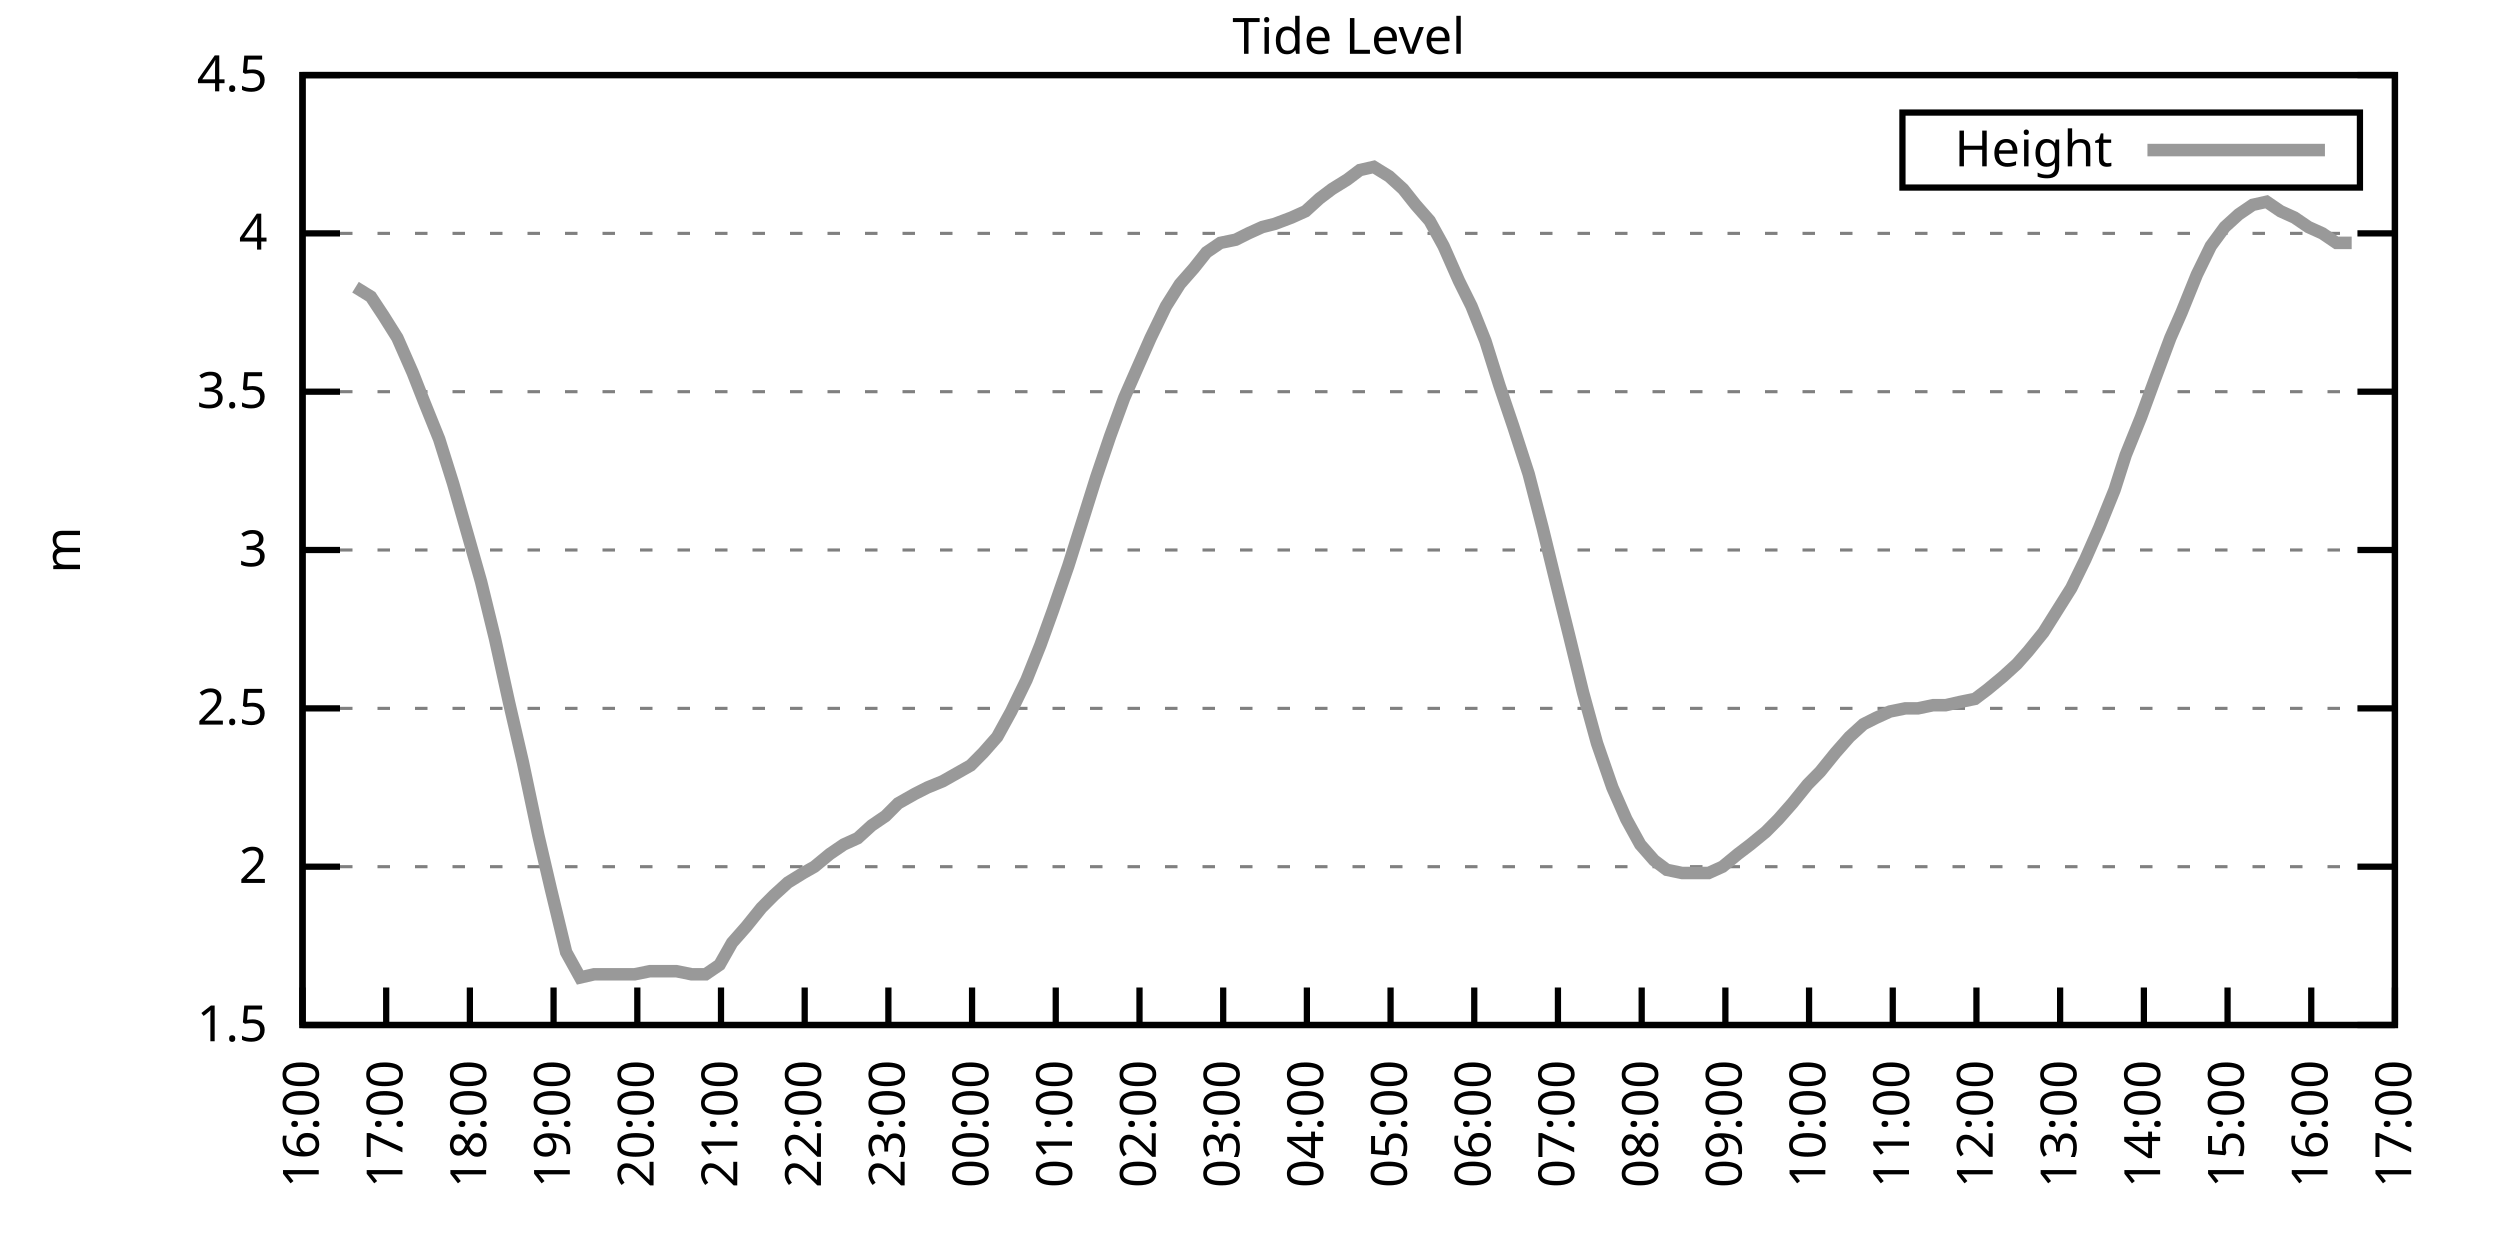
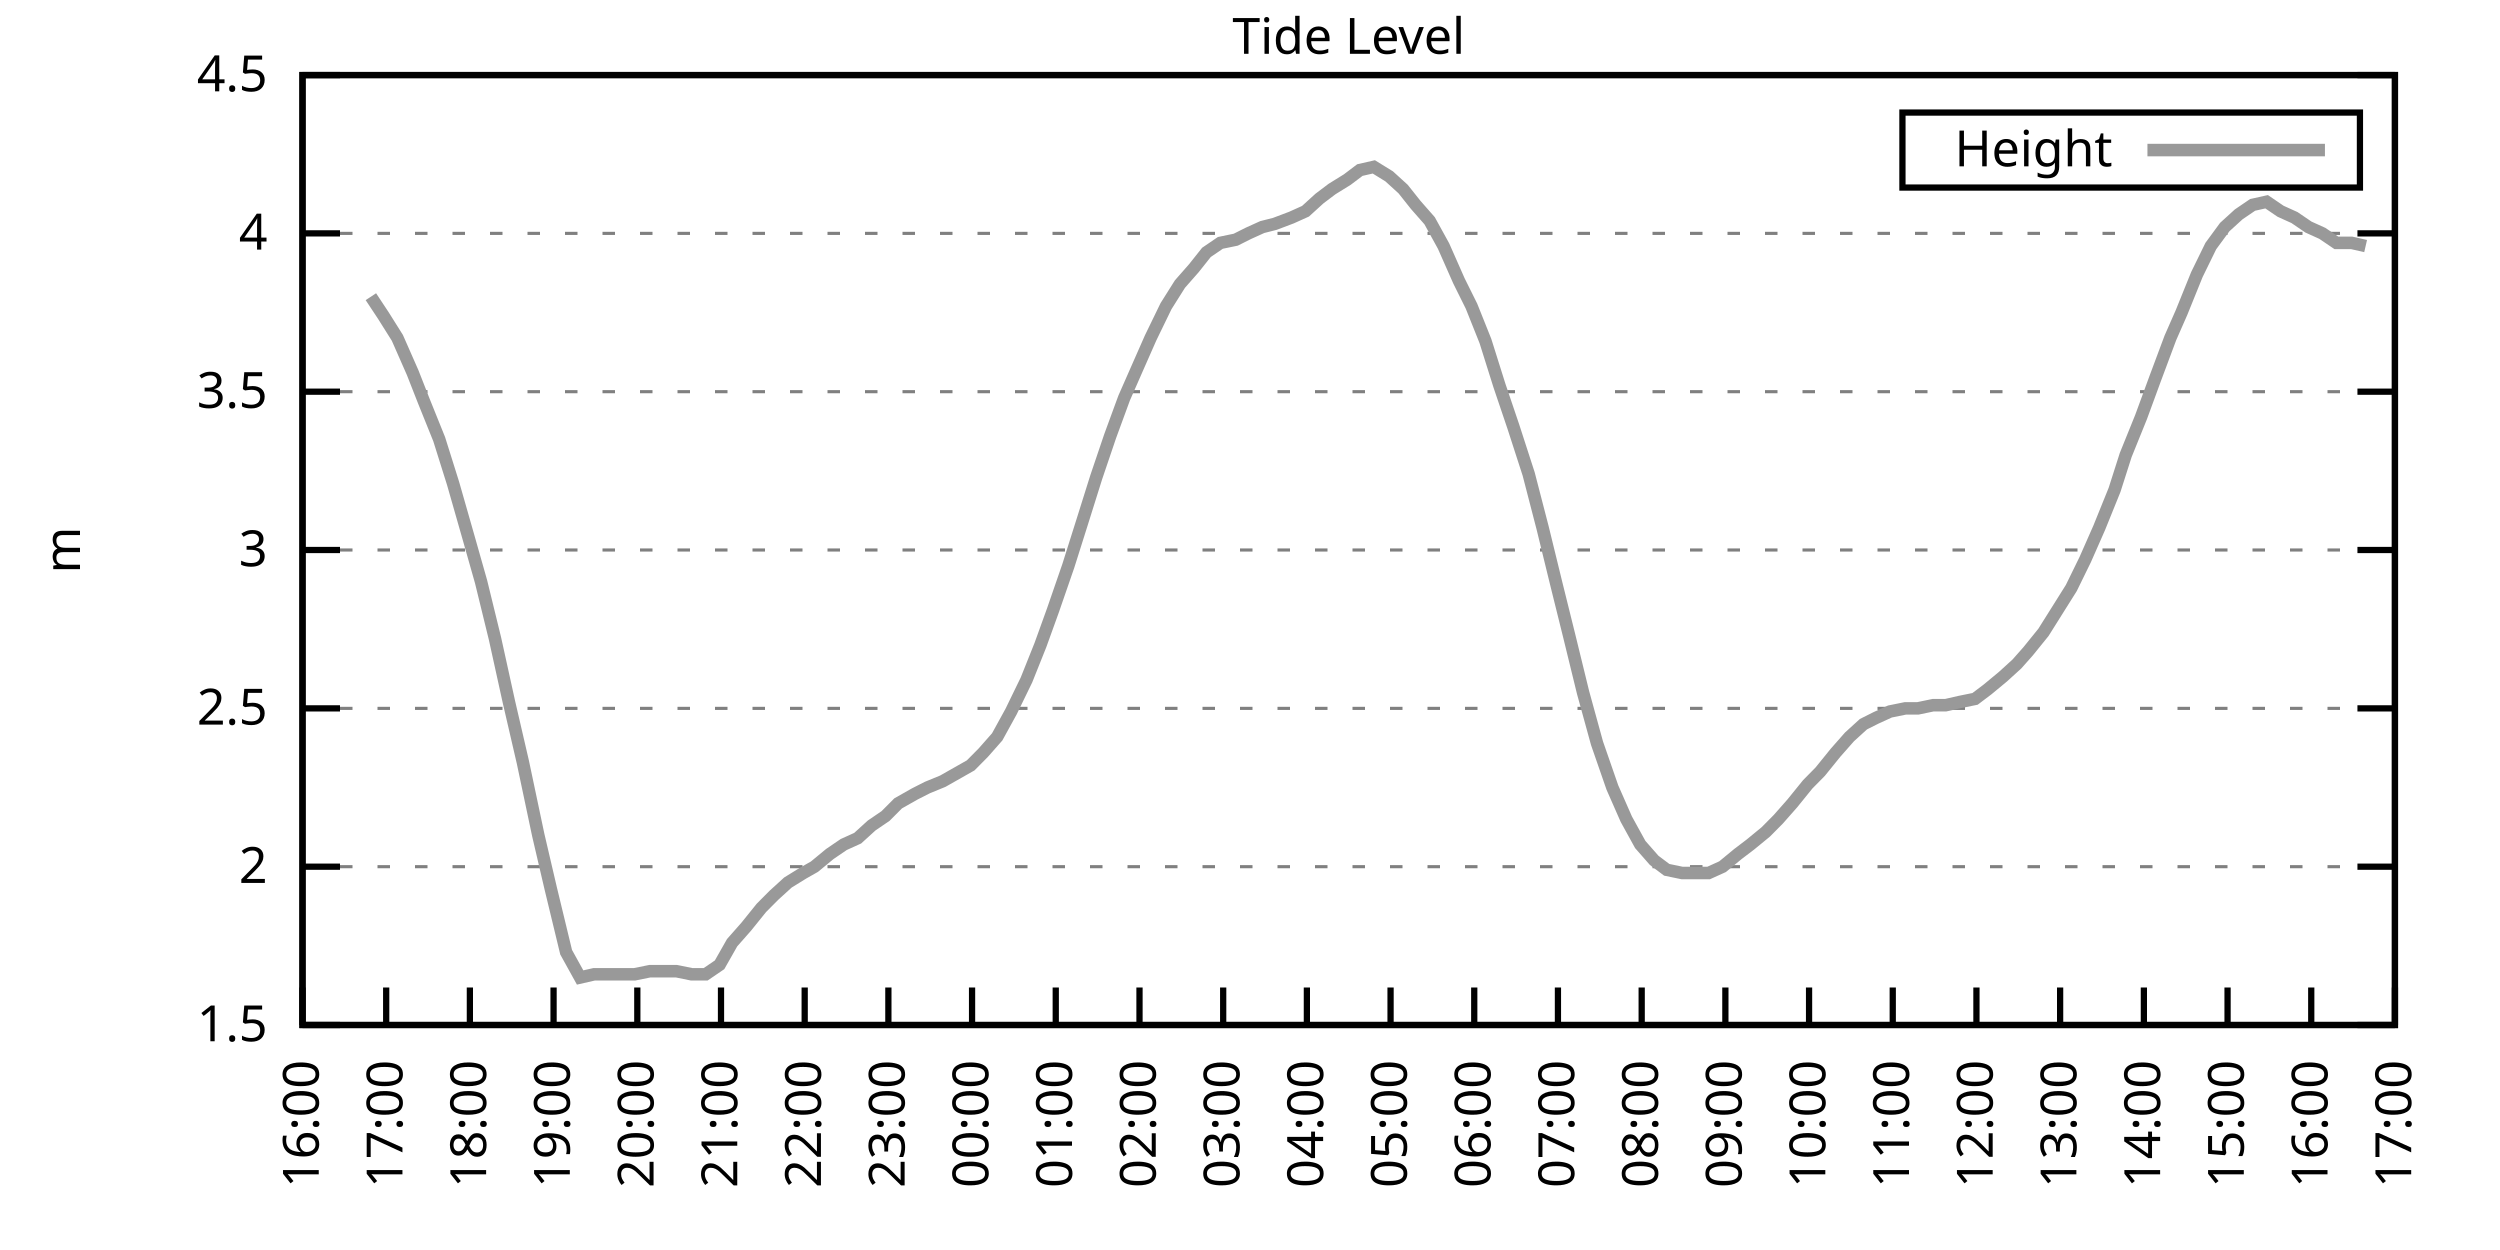
<svg xmlns="http://www.w3.org/2000/svg" xmlns:xlink="http://www.w3.org/1999/xlink" width="400" height="200" viewBox="0 0 400 200">
  <g id="gnuplot_canvas">
    <rect x="0" y="0" width="400" height="200" fill="none" />
    <defs>
      <circle id="gpDot" r="0.5" stroke-width="0.5" stroke="currentColor" />
      <path id="gpPt0" stroke-width="0.333" stroke="currentColor" d="M-1,0 h2 M0,-1 v2" />
      <path id="gpPt1" stroke-width="0.333" stroke="currentColor" d="M-1,-1 L1,1 M1,-1 L-1,1" />
      <path id="gpPt2" stroke-width="0.333" stroke="currentColor" d="M-1,0 L1,0 M0,-1 L0,1 M-1,-1 L1,1 M-1,1 L1,-1" />
      <rect id="gpPt3" stroke-width="0.333" stroke="currentColor" x="-1" y="-1" width="2" height="2" />
      <rect id="gpPt4" stroke-width="0.333" stroke="currentColor" fill="currentColor" x="-1" y="-1" width="2" height="2" />
      <circle id="gpPt5" stroke-width="0.333" stroke="currentColor" cx="0" cy="0" r="1" />
      <use xlink:href="#gpPt5" id="gpPt6" fill="currentColor" stroke="none" />
      <path id="gpPt7" stroke-width="0.333" stroke="currentColor" d="M0,-1.33 L-1.33,0.67 L1.33,0.67 z" />
      <use xlink:href="#gpPt7" id="gpPt8" fill="currentColor" stroke="none" />
      <use xlink:href="#gpPt7" id="gpPt9" stroke="currentColor" transform="rotate(180)" />
      <use xlink:href="#gpPt9" id="gpPt10" fill="currentColor" stroke="none" />
      <use xlink:href="#gpPt3" id="gpPt11" stroke="currentColor" transform="rotate(45)" />
      <use xlink:href="#gpPt11" id="gpPt12" fill="currentColor" stroke="none" />
      <path id="gpPt13" stroke-width="0.333" stroke="currentColor" d="M0,1.330 L1.265,0.411 L0.782,-1.067 L-0.782,-1.076 L-1.265,0.411 z" />
      <use xlink:href="#gpPt13" id="gpPt14" fill="currentColor" stroke="none" />
      <filter id="textbox" filterUnits="objectBoundingBox" x="0" y="0" height="1" width="1">
        <feFlood flood-color="white" flood-opacity="1" result="bgnd" />
        <feComposite in="SourceGraphic" in2="bgnd" operator="atop" />
      </filter>
      <filter id="greybox" filterUnits="objectBoundingBox" x="0" y="0" height="1" width="1">
        <feFlood flood-color="lightgrey" flood-opacity="1" result="grey" />
        <feComposite in="SourceGraphic" in2="grey" operator="atop" />
      </filter>
    </defs>
    <g fill="none" color="white" stroke="currentColor" stroke-width="1.00" stroke-linecap="butt" stroke-linejoin="miter">
</g>
    <g fill="none" color="black" stroke="currentColor" stroke-width="1.00" stroke-linecap="butt" stroke-linejoin="miter">
      <g stroke="none" shape-rendering="crispEdges">
        <polygon fill="rgb(255, 255, 255)" points="48.40,164.00 383.18,164.00 383.18,12.02 48.40,12.02 " />
      </g>
    </g>
    <g fill="none" color="black" stroke="currentColor" stroke-width="1.00" stroke-linecap="butt" stroke-linejoin="miter">
</g>
    <g fill="none" color="black" stroke="black" stroke-width="0.50" stroke-linecap="butt" stroke-linejoin="miter">
</g>
    <g fill="none" color="gray" stroke="currentColor" stroke-width="0.50" stroke-linecap="butt" stroke-linejoin="miter">
      <path stroke="gray" stroke-dasharray="2,4" class="gridline" d="M48.40,164.00 L383.19,164.00  " />
    </g>
    <g fill="none" color="gray" stroke="gray" stroke-width="1.00" stroke-linecap="butt" stroke-linejoin="miter">
</g>
    <g fill="none" color="black" stroke="currentColor" stroke-width="1.00" stroke-linecap="butt" stroke-linejoin="miter">
      <path stroke="black" d="M48.40,164.00 L54.40,164.00 M383.19,164.00 L377.19,164.00  " />
      <g transform="translate(42.80,166.60)" stroke="none" fill="black" font-family="Sans" font-size="8.00" text-anchor="end">
        <text>
          <tspan font-family="Sans"> 1.5</tspan>
        </text>
      </g>
    </g>
    <g fill="none" color="black" stroke="currentColor" stroke-width="1.00" stroke-linecap="butt" stroke-linejoin="miter">
</g>
    <g fill="none" color="black" stroke="black" stroke-width="0.50" stroke-linecap="butt" stroke-linejoin="miter">
</g>
    <g fill="none" color="gray" stroke="currentColor" stroke-width="0.50" stroke-linecap="butt" stroke-linejoin="miter">
      <path stroke="gray" stroke-dasharray="2,4" class="gridline" d="M48.40,138.67 L383.19,138.67  " />
    </g>
    <g fill="none" color="gray" stroke="gray" stroke-width="1.00" stroke-linecap="butt" stroke-linejoin="miter">
</g>
    <g fill="none" color="black" stroke="currentColor" stroke-width="1.00" stroke-linecap="butt" stroke-linejoin="miter">
      <path stroke="black" d="M48.40,138.67 L54.40,138.67 M383.19,138.67 L377.19,138.67  " />
      <g transform="translate(42.80,141.27)" stroke="none" fill="black" font-family="Sans" font-size="8.00" text-anchor="end">
        <text>
          <tspan font-family="Sans"> 2</tspan>
        </text>
      </g>
    </g>
    <g fill="none" color="black" stroke="currentColor" stroke-width="1.00" stroke-linecap="butt" stroke-linejoin="miter">
</g>
    <g fill="none" color="black" stroke="black" stroke-width="0.50" stroke-linecap="butt" stroke-linejoin="miter">
</g>
    <g fill="none" color="gray" stroke="currentColor" stroke-width="0.50" stroke-linecap="butt" stroke-linejoin="miter">
      <path stroke="gray" stroke-dasharray="2,4" class="gridline" d="M48.40,113.34 L383.19,113.34  " />
    </g>
    <g fill="none" color="gray" stroke="gray" stroke-width="1.00" stroke-linecap="butt" stroke-linejoin="miter">
</g>
    <g fill="none" color="black" stroke="currentColor" stroke-width="1.00" stroke-linecap="butt" stroke-linejoin="miter">
      <path stroke="black" d="M48.40,113.34 L54.40,113.34 M383.19,113.34 L377.19,113.34  " />
      <g transform="translate(42.80,115.94)" stroke="none" fill="black" font-family="Sans" font-size="8.00" text-anchor="end">
        <text>
          <tspan font-family="Sans"> 2.5</tspan>
        </text>
      </g>
    </g>
    <g fill="none" color="black" stroke="currentColor" stroke-width="1.00" stroke-linecap="butt" stroke-linejoin="miter">
</g>
    <g fill="none" color="black" stroke="black" stroke-width="0.50" stroke-linecap="butt" stroke-linejoin="miter">
</g>
    <g fill="none" color="gray" stroke="currentColor" stroke-width="0.50" stroke-linecap="butt" stroke-linejoin="miter">
      <path stroke="gray" stroke-dasharray="2,4" class="gridline" d="M48.40,88.00 L383.19,88.00  " />
    </g>
    <g fill="none" color="gray" stroke="gray" stroke-width="1.00" stroke-linecap="butt" stroke-linejoin="miter">
</g>
    <g fill="none" color="black" stroke="currentColor" stroke-width="1.00" stroke-linecap="butt" stroke-linejoin="miter">
      <path stroke="black" d="M48.40,88.00 L54.40,88.00 M383.19,88.00 L377.19,88.00  " />
      <g transform="translate(42.80,90.60)" stroke="none" fill="black" font-family="Sans" font-size="8.00" text-anchor="end">
        <text>
          <tspan font-family="Sans"> 3</tspan>
        </text>
      </g>
    </g>
    <g fill="none" color="black" stroke="currentColor" stroke-width="1.00" stroke-linecap="butt" stroke-linejoin="miter">
</g>
    <g fill="none" color="black" stroke="black" stroke-width="0.50" stroke-linecap="butt" stroke-linejoin="miter">
</g>
    <g fill="none" color="gray" stroke="currentColor" stroke-width="0.50" stroke-linecap="butt" stroke-linejoin="miter">
      <path stroke="gray" stroke-dasharray="2,4" class="gridline" d="M48.40,62.67 L383.19,62.67  " />
    </g>
    <g fill="none" color="gray" stroke="gray" stroke-width="1.00" stroke-linecap="butt" stroke-linejoin="miter">
</g>
    <g fill="none" color="black" stroke="currentColor" stroke-width="1.00" stroke-linecap="butt" stroke-linejoin="miter">
      <path stroke="black" d="M48.40,62.67 L54.40,62.67 M383.19,62.67 L377.19,62.67  " />
      <g transform="translate(42.80,65.27)" stroke="none" fill="black" font-family="Sans" font-size="8.00" text-anchor="end">
        <text>
          <tspan font-family="Sans"> 3.5</tspan>
        </text>
      </g>
    </g>
    <g fill="none" color="black" stroke="currentColor" stroke-width="1.00" stroke-linecap="butt" stroke-linejoin="miter">
</g>
    <g fill="none" color="black" stroke="black" stroke-width="0.50" stroke-linecap="butt" stroke-linejoin="miter">
</g>
    <g fill="none" color="gray" stroke="currentColor" stroke-width="0.50" stroke-linecap="butt" stroke-linejoin="miter">
      <path stroke="gray" stroke-dasharray="2,4" class="gridline" d="M48.40,37.34 L383.19,37.34  " />
    </g>
    <g fill="none" color="gray" stroke="gray" stroke-width="1.00" stroke-linecap="butt" stroke-linejoin="miter">
</g>
    <g fill="none" color="black" stroke="currentColor" stroke-width="1.00" stroke-linecap="butt" stroke-linejoin="miter">
      <path stroke="black" d="M48.40,37.34 L54.40,37.34 M383.19,37.34 L377.19,37.34  " />
      <g transform="translate(42.80,39.94)" stroke="none" fill="black" font-family="Sans" font-size="8.00" text-anchor="end">
        <text>
          <tspan font-family="Sans"> 4</tspan>
        </text>
      </g>
    </g>
    <g fill="none" color="black" stroke="currentColor" stroke-width="1.00" stroke-linecap="butt" stroke-linejoin="miter">
</g>
    <g fill="none" color="black" stroke="black" stroke-width="0.50" stroke-linecap="butt" stroke-linejoin="miter">
</g>
    <g fill="none" color="gray" stroke="currentColor" stroke-width="0.50" stroke-linecap="butt" stroke-linejoin="miter">
      <path stroke="gray" stroke-dasharray="2,4" class="gridline" d="M48.40,12.01 L383.19,12.01  " />
    </g>
    <g fill="none" color="gray" stroke="gray" stroke-width="1.00" stroke-linecap="butt" stroke-linejoin="miter">
</g>
    <g fill="none" color="black" stroke="currentColor" stroke-width="1.00" stroke-linecap="butt" stroke-linejoin="miter">
      <path stroke="black" d="M48.40,12.01 L54.40,12.01 M383.19,12.01 L377.19,12.01  " />
      <g transform="translate(42.80,14.61)" stroke="none" fill="black" font-family="Sans" font-size="8.00" text-anchor="end">
        <text>
          <tspan font-family="Sans"> 4.5</tspan>
        </text>
      </g>
    </g>
    <g fill="none" color="black" stroke="currentColor" stroke-width="1.00" stroke-linecap="butt" stroke-linejoin="miter">
      <path stroke="black" d="M48.40,164.00 L48.40,158.00  " />
      <g transform="translate(51.00,169.60) rotate(270.00)" stroke="none" fill="black" font-family="Sans" font-size="8.00" text-anchor="end">
        <text>
          <tspan font-family="Sans">16:00</tspan>
        </text>
      </g>
    </g>
    <g fill="none" color="black" stroke="currentColor" stroke-width="1.00" stroke-linecap="butt" stroke-linejoin="miter">
      <path stroke="black" d="M61.79,164.00 L61.79,158.00  " />
      <g transform="translate(64.39,169.60) rotate(270.00)" stroke="none" fill="black" font-family="Sans" font-size="8.00" text-anchor="end">
        <text>
          <tspan font-family="Sans">17:00</tspan>
        </text>
      </g>
    </g>
    <g fill="none" color="black" stroke="currentColor" stroke-width="1.00" stroke-linecap="butt" stroke-linejoin="miter">
      <path stroke="black" d="M75.18,164.00 L75.18,158.00  " />
      <g transform="translate(77.78,169.60) rotate(270.00)" stroke="none" fill="black" font-family="Sans" font-size="8.00" text-anchor="end">
        <text>
          <tspan font-family="Sans">18:00</tspan>
        </text>
      </g>
    </g>
    <g fill="none" color="black" stroke="currentColor" stroke-width="1.00" stroke-linecap="butt" stroke-linejoin="miter">
      <path stroke="black" d="M88.57,164.00 L88.57,158.00  " />
      <g transform="translate(91.17,169.60) rotate(270.00)" stroke="none" fill="black" font-family="Sans" font-size="8.00" text-anchor="end">
        <text>
          <tspan font-family="Sans">19:00</tspan>
        </text>
      </g>
    </g>
    <g fill="none" color="black" stroke="currentColor" stroke-width="1.00" stroke-linecap="butt" stroke-linejoin="miter">
      <path stroke="black" d="M101.97,164.00 L101.97,158.00  " />
      <g transform="translate(104.57,169.60) rotate(270.00)" stroke="none" fill="black" font-family="Sans" font-size="8.00" text-anchor="end">
        <text>
          <tspan font-family="Sans">20:00</tspan>
        </text>
      </g>
    </g>
    <g fill="none" color="black" stroke="currentColor" stroke-width="1.00" stroke-linecap="butt" stroke-linejoin="miter">
      <path stroke="black" d="M115.36,164.00 L115.36,158.00  " />
      <g transform="translate(117.96,169.60) rotate(270.00)" stroke="none" fill="black" font-family="Sans" font-size="8.00" text-anchor="end">
        <text>
          <tspan font-family="Sans">21:00</tspan>
        </text>
      </g>
    </g>
    <g fill="none" color="black" stroke="currentColor" stroke-width="1.00" stroke-linecap="butt" stroke-linejoin="miter">
      <path stroke="black" d="M128.75,164.00 L128.75,158.00  " />
      <g transform="translate(131.35,169.60) rotate(270.00)" stroke="none" fill="black" font-family="Sans" font-size="8.00" text-anchor="end">
        <text>
          <tspan font-family="Sans">22:00</tspan>
        </text>
      </g>
    </g>
    <g fill="none" color="black" stroke="currentColor" stroke-width="1.00" stroke-linecap="butt" stroke-linejoin="miter">
      <path stroke="black" d="M142.14,164.00 L142.14,158.00  " />
      <g transform="translate(144.74,169.60) rotate(270.00)" stroke="none" fill="black" font-family="Sans" font-size="8.00" text-anchor="end">
        <text>
          <tspan font-family="Sans">23:00</tspan>
        </text>
      </g>
    </g>
    <g fill="none" color="black" stroke="currentColor" stroke-width="1.00" stroke-linecap="butt" stroke-linejoin="miter">
      <path stroke="black" d="M155.53,164.00 L155.53,158.00  " />
      <g transform="translate(158.13,169.60) rotate(270.00)" stroke="none" fill="black" font-family="Sans" font-size="8.00" text-anchor="end">
        <text>
          <tspan font-family="Sans">00:00</tspan>
        </text>
      </g>
    </g>
    <g fill="none" color="black" stroke="currentColor" stroke-width="1.00" stroke-linecap="butt" stroke-linejoin="miter">
      <path stroke="black" d="M168.92,164.00 L168.92,158.00  " />
      <g transform="translate(171.52,169.60) rotate(270.00)" stroke="none" fill="black" font-family="Sans" font-size="8.00" text-anchor="end">
        <text>
          <tspan font-family="Sans">01:00</tspan>
        </text>
      </g>
    </g>
    <g fill="none" color="black" stroke="currentColor" stroke-width="1.00" stroke-linecap="butt" stroke-linejoin="miter">
      <path stroke="black" d="M182.32,164.00 L182.32,158.00  " />
      <g transform="translate(184.92,169.60) rotate(270.00)" stroke="none" fill="black" font-family="Sans" font-size="8.00" text-anchor="end">
        <text>
          <tspan font-family="Sans">02:00</tspan>
        </text>
      </g>
    </g>
    <g fill="none" color="black" stroke="currentColor" stroke-width="1.00" stroke-linecap="butt" stroke-linejoin="miter">
      <path stroke="black" d="M195.71,164.00 L195.71,158.00  " />
      <g transform="translate(198.31,169.60) rotate(270.00)" stroke="none" fill="black" font-family="Sans" font-size="8.00" text-anchor="end">
        <text>
          <tspan font-family="Sans">03:00</tspan>
        </text>
      </g>
    </g>
    <g fill="none" color="black" stroke="currentColor" stroke-width="1.00" stroke-linecap="butt" stroke-linejoin="miter">
      <path stroke="black" d="M209.10,164.00 L209.10,158.00  " />
      <g transform="translate(211.70,169.60) rotate(270.00)" stroke="none" fill="black" font-family="Sans" font-size="8.00" text-anchor="end">
        <text>
          <tspan font-family="Sans">04:00</tspan>
        </text>
      </g>
    </g>
    <g fill="none" color="black" stroke="currentColor" stroke-width="1.00" stroke-linecap="butt" stroke-linejoin="miter">
      <path stroke="black" d="M222.49,164.00 L222.49,158.00  " />
      <g transform="translate(225.09,169.60) rotate(270.00)" stroke="none" fill="black" font-family="Sans" font-size="8.00" text-anchor="end">
        <text>
          <tspan font-family="Sans">05:00</tspan>
        </text>
      </g>
    </g>
    <g fill="none" color="black" stroke="currentColor" stroke-width="1.00" stroke-linecap="butt" stroke-linejoin="miter">
      <path stroke="black" d="M235.88,164.00 L235.88,158.00  " />
      <g transform="translate(238.48,169.60) rotate(270.00)" stroke="none" fill="black" font-family="Sans" font-size="8.00" text-anchor="end">
        <text>
          <tspan font-family="Sans">06:00</tspan>
        </text>
      </g>
    </g>
    <g fill="none" color="black" stroke="currentColor" stroke-width="1.00" stroke-linecap="butt" stroke-linejoin="miter">
      <path stroke="black" d="M249.27,164.00 L249.27,158.00  " />
      <g transform="translate(251.87,169.60) rotate(270.00)" stroke="none" fill="black" font-family="Sans" font-size="8.00" text-anchor="end">
        <text>
          <tspan font-family="Sans">07:00</tspan>
        </text>
      </g>
    </g>
    <g fill="none" color="black" stroke="currentColor" stroke-width="1.00" stroke-linecap="butt" stroke-linejoin="miter">
      <path stroke="black" d="M262.67,164.00 L262.67,158.00  " />
      <g transform="translate(265.27,169.60) rotate(270.00)" stroke="none" fill="black" font-family="Sans" font-size="8.00" text-anchor="end">
        <text>
          <tspan font-family="Sans">08:00</tspan>
        </text>
      </g>
    </g>
    <g fill="none" color="black" stroke="currentColor" stroke-width="1.00" stroke-linecap="butt" stroke-linejoin="miter">
      <path stroke="black" d="M276.06,164.00 L276.06,158.00  " />
      <g transform="translate(278.66,169.60) rotate(270.00)" stroke="none" fill="black" font-family="Sans" font-size="8.00" text-anchor="end">
        <text>
          <tspan font-family="Sans">09:00</tspan>
        </text>
      </g>
    </g>
    <g fill="none" color="black" stroke="currentColor" stroke-width="1.00" stroke-linecap="butt" stroke-linejoin="miter">
      <path stroke="black" d="M289.45,164.00 L289.45,158.00  " />
      <g transform="translate(292.05,169.60) rotate(270.00)" stroke="none" fill="black" font-family="Sans" font-size="8.00" text-anchor="end">
        <text>
          <tspan font-family="Sans">10:00</tspan>
        </text>
      </g>
    </g>
    <g fill="none" color="black" stroke="currentColor" stroke-width="1.00" stroke-linecap="butt" stroke-linejoin="miter">
      <path stroke="black" d="M302.84,164.00 L302.84,158.00  " />
      <g transform="translate(305.44,169.60) rotate(270.00)" stroke="none" fill="black" font-family="Sans" font-size="8.00" text-anchor="end">
        <text>
          <tspan font-family="Sans">11:00</tspan>
        </text>
      </g>
    </g>
    <g fill="none" color="black" stroke="currentColor" stroke-width="1.00" stroke-linecap="butt" stroke-linejoin="miter">
      <path stroke="black" d="M316.23,164.00 L316.23,158.00  " />
      <g transform="translate(318.83,169.60) rotate(270.00)" stroke="none" fill="black" font-family="Sans" font-size="8.00" text-anchor="end">
        <text>
          <tspan font-family="Sans">12:00</tspan>
        </text>
      </g>
    </g>
    <g fill="none" color="black" stroke="currentColor" stroke-width="1.00" stroke-linecap="butt" stroke-linejoin="miter">
      <path stroke="black" d="M329.62,164.00 L329.62,158.00  " />
      <g transform="translate(332.22,169.60) rotate(270.00)" stroke="none" fill="black" font-family="Sans" font-size="8.00" text-anchor="end">
        <text>
          <tspan font-family="Sans">13:00</tspan>
        </text>
      </g>
    </g>
    <g fill="none" color="black" stroke="currentColor" stroke-width="1.00" stroke-linecap="butt" stroke-linejoin="miter">
      <path stroke="black" d="M343.02,164.00 L343.02,158.00  " />
      <g transform="translate(345.62,169.60) rotate(270.00)" stroke="none" fill="black" font-family="Sans" font-size="8.00" text-anchor="end">
        <text>
          <tspan font-family="Sans">14:00</tspan>
        </text>
      </g>
    </g>
    <g fill="none" color="black" stroke="currentColor" stroke-width="1.00" stroke-linecap="butt" stroke-linejoin="miter">
      <path stroke="black" d="M356.41,164.00 L356.41,158.00  " />
      <g transform="translate(359.01,169.60) rotate(270.00)" stroke="none" fill="black" font-family="Sans" font-size="8.00" text-anchor="end">
        <text>
          <tspan font-family="Sans">15:00</tspan>
        </text>
      </g>
    </g>
    <g fill="none" color="black" stroke="currentColor" stroke-width="1.00" stroke-linecap="butt" stroke-linejoin="miter">
      <path stroke="black" d="M369.80,164.00 L369.80,158.00  " />
      <g transform="translate(372.40,169.60) rotate(270.00)" stroke="none" fill="black" font-family="Sans" font-size="8.00" text-anchor="end">
        <text>
          <tspan font-family="Sans">16:00</tspan>
        </text>
      </g>
    </g>
    <g fill="none" color="black" stroke="currentColor" stroke-width="1.00" stroke-linecap="butt" stroke-linejoin="miter">
      <path stroke="black" d="M383.19,164.00 L383.19,158.00  " />
      <g transform="translate(385.79,169.60) rotate(270.00)" stroke="none" fill="black" font-family="Sans" font-size="8.00" text-anchor="end">
        <text>
          <tspan font-family="Sans">17:00</tspan>
        </text>
      </g>
    </g>
    <g fill="none" color="black" stroke="currentColor" stroke-width="1.00" stroke-linecap="butt" stroke-linejoin="miter">
</g>
    <g fill="none" color="black" stroke="currentColor" stroke-width="1.00" stroke-linecap="butt" stroke-linejoin="miter">
      <path stroke="black" d="M48.40,12.01 L48.40,164.00 L383.19,164.00 L383.19,12.01 L48.40,12.01 Z  " />
    </g>
    <g fill="none" color="black" stroke="currentColor" stroke-width="1.00" stroke-linecap="butt" stroke-linejoin="miter">
</g>
    <g fill="none" color="black" stroke="currentColor" stroke-width="1.00" stroke-linecap="butt" stroke-linejoin="miter">
      <path stroke="black" d="M304.39,30.01 L304.39,18.01 L377.59,18.01 L377.59,30.01 L304.39,30.01 Z  " />
    </g>
    <g id="Tide_level_plot_1">
      <g fill="none" color="white" stroke="black" stroke-width="2.00" stroke-linecap="butt" stroke-linejoin="miter">
</g>
      <g fill="none" color="black" stroke="currentColor" stroke-width="2.00" stroke-linecap="butt" stroke-linejoin="miter">
        <g transform="translate(337.99,26.61)" stroke="none" fill="black" font-family="Sans" font-size="8.00" text-anchor="end">
          <text>
            <tspan font-family="Sans">Height</tspan>
          </text>
        </g>
      </g>
      <g fill="none" color="black" stroke="currentColor" stroke-width="2.00" stroke-linecap="butt" stroke-linejoin="miter">
-         <path stroke="rgb(153, 153, 153)" d="M343.59,24.01 L371.99,24.01 M56.88,45.95 L59.34,47.47 L61.35,50.51 L63.58,54.06 L66.03,59.63 L67.82,64.19   L70.27,70.27 L72.50,77.37 L74.96,85.98 L76.97,93.07 L79.20,102.19 L81.43,112.32 L83.66,121.95 L86.12,133.60   L88.13,142.21 L90.58,152.35 L92.82,156.40 L95.05,155.89 L97.06,155.89 L99.29,155.89 L101.52,155.89 L103.98,155.39   L105.76,155.39 L108.22,155.39 L110.67,155.89 L112.90,155.89 L115.13,154.37 L117.14,150.83 L119.38,148.29 L121.83,145.25   L123.84,143.23 L126.07,141.20 L128.53,139.68 L130.31,138.67 L132.77,136.64 L135.00,135.12 L137.23,134.11 L139.46,132.08   L141.69,130.56 L143.70,128.54 L146.38,127.02 L148.39,126.00 L150.85,124.99 L152.63,123.98 L155.31,122.46 L157.32,120.43   L159.55,117.90 L161.78,113.84 L164.24,108.78 L166.47,103.20 L168.48,97.63 L170.93,90.54 L173.17,83.45 L175.40,76.35   L177.63,69.77 L179.86,63.69 L182.09,58.62 L184.10,54.06 L186.56,48.99 L188.79,45.45 L191.02,42.91 L193.03,40.38   L195.26,38.86 L197.72,38.35 L199.73,37.34 L201.96,36.33 L203.97,35.82 L206.64,34.81 L208.88,33.80 L211.11,31.77   L213.12,30.25 L215.57,28.73 L217.58,27.21 L219.81,26.70 L222.27,28.22 L224.50,30.25 L226.51,32.78 L228.74,35.32   L230.97,39.37 L233.43,44.94 L235.44,48.99 L237.67,54.57 L239.90,61.66 L242.13,68.25 L244.59,75.85 L246.82,84.46   L249.05,93.58 L251.06,101.68 L253.29,110.80 L255.52,118.91 L257.98,126.00 L260.21,131.07 L262.44,135.12 L264.67,137.66   L266.68,139.17 L269.14,139.68 L271.37,139.68 L273.38,139.68 L275.61,138.67 L278.07,136.64 L280.07,135.12 L282.53,133.10   L284.54,131.07 L286.77,128.54 L289.23,125.50 L291.23,123.47 L293.69,120.43 L295.92,117.90 L298.15,115.87 L300.16,114.86   L302.39,113.84 L304.85,113.34 L306.86,113.34 L309.31,112.83 L311.32,112.83 L313.55,112.32 L316.01,111.82 L318.02,110.30   L320.47,108.27 L322.70,106.24 L324.49,104.22 L326.95,101.18 L329.18,97.63 L331.41,94.08 L333.64,89.52 L335.87,84.46   L338.33,78.38 L340.11,72.81 L342.57,66.73 L344.80,60.65 L347.26,54.06 L349.04,50.01 L351.50,43.93 L353.73,39.37   L355.96,36.33 L358.19,34.30 L360.42,32.78 L362.66,32.28 L364.89,33.80 L367.12,34.81 L369.35,36.33 L371.58,37.34   L373.82,38.86 L376.27,38.86  " />
+         <path stroke="rgb(153, 153, 153)" d="M343.59,24.01 L371.99,24.01 M59.34,47.47 L61.35,50.51 L63.58,54.06 L66.03,59.63 L67.82,64.19 L70.27,70.27   L72.50,77.37 L74.96,85.98 L76.97,93.07 L79.20,102.19 L81.43,112.32 L83.66,121.95 L86.12,133.60 L88.13,142.21   L90.58,152.35 L92.82,156.40 L95.05,155.89 L97.06,155.89 L99.29,155.89 L101.52,155.89 L103.98,155.39 L105.76,155.39   L108.22,155.39 L110.67,155.89 L112.90,155.89 L115.13,154.37 L117.14,150.83 L119.38,148.29 L121.83,145.25 L123.84,143.23   L126.07,141.20 L128.53,139.68 L130.31,138.67 L132.77,136.64 L135.00,135.12 L137.23,134.11 L139.46,132.08 L141.69,130.56   L143.70,128.54 L146.38,127.02 L148.39,126.00 L150.85,124.99 L152.63,123.98 L155.31,122.46 L157.32,120.43 L159.55,117.90   L161.78,113.84 L164.24,108.78 L166.47,103.20 L168.48,97.63 L170.93,90.54 L173.17,83.45 L175.40,76.35 L177.63,69.77   L179.86,63.69 L182.09,58.62 L184.10,54.06 L186.56,48.99 L188.79,45.45 L191.02,42.91 L193.03,40.38 L195.26,38.86   L197.72,38.35 L199.73,37.34 L201.96,36.33 L203.97,35.82 L206.64,34.81 L208.88,33.80 L211.11,31.77 L213.12,30.25   L215.57,28.73 L217.58,27.21 L219.81,26.70 L222.27,28.22 L224.50,30.25 L226.51,32.78 L228.74,35.32 L230.97,39.37   L233.43,44.94 L235.44,48.99 L237.67,54.57 L239.90,61.66 L242.13,68.25 L244.59,75.85 L246.82,84.46 L249.05,93.58   L251.06,101.68 L253.29,110.80 L255.52,118.91 L257.98,126.00 L260.21,131.07 L262.44,135.12 L264.67,137.66 L266.68,139.17   L269.14,139.68 L271.37,139.68 L273.38,139.68 L275.61,138.67 L278.07,136.64 L280.07,135.12 L282.53,133.10 L284.54,131.07   L286.77,128.54 L289.23,125.50 L291.23,123.47 L293.69,120.43 L295.92,117.90 L298.15,115.87 L300.16,114.86 L302.39,113.84   L304.85,113.34 L306.86,113.34 L309.31,112.83 L311.32,112.83 L313.55,112.32 L316.01,111.82 L318.02,110.30 L320.47,108.27   L322.70,106.24 L324.49,104.22 L326.95,101.18 L329.18,97.63 L331.41,94.08 L333.64,89.52 L335.87,84.46 L338.33,78.38   L340.11,72.81 L342.57,66.73 L344.80,60.65 L347.26,54.06 L349.04,50.01 L351.50,43.93 L353.73,39.37 L355.96,36.33   L358.19,34.30 L360.42,32.78 L362.66,32.28 L364.89,33.80 L367.12,34.81 L369.35,36.33 L371.58,37.34 L373.82,38.86   L376.27,38.86 L378.50,39.37  " />
      </g>
    </g>
    <g fill="none" color="black" stroke="currentColor" stroke-width="2.00" stroke-linecap="butt" stroke-linejoin="miter">
</g>
    <g fill="none" color="black" stroke="black" stroke-width="1.00" stroke-linecap="butt" stroke-linejoin="miter">
</g>
    <g fill="none" color="black" stroke="currentColor" stroke-width="1.00" stroke-linecap="butt" stroke-linejoin="miter">
      <path stroke="black" d="M48.40,12.01 L48.40,164.00 L383.19,164.00 L383.19,12.01 L48.40,12.01 Z  " />
      <g transform="translate(12.80,88.01) rotate(270.00)" stroke="none" fill="black" font-family="Sans" font-size="8.00" text-anchor="middle">
        <text>
          <tspan font-family="Sans">m</tspan>
        </text>
      </g>
    </g>
    <g fill="none" color="black" stroke="currentColor" stroke-width="1.00" stroke-linecap="butt" stroke-linejoin="miter">
</g>
    <g fill="none" color="black" stroke="currentColor" stroke-width="1.00" stroke-linecap="butt" stroke-linejoin="miter">
      <g transform="translate(215.79,8.61)" stroke="none" fill="black" font-family="Sans" font-size="8.00" text-anchor="middle">
        <text>
          <tspan font-family="Sans">Tide Level</tspan>
        </text>
      </g>
    </g>
    <g fill="none" color="black" stroke="currentColor" stroke-width="1.00" stroke-linecap="butt" stroke-linejoin="miter">
</g>
  </g>
</svg>
